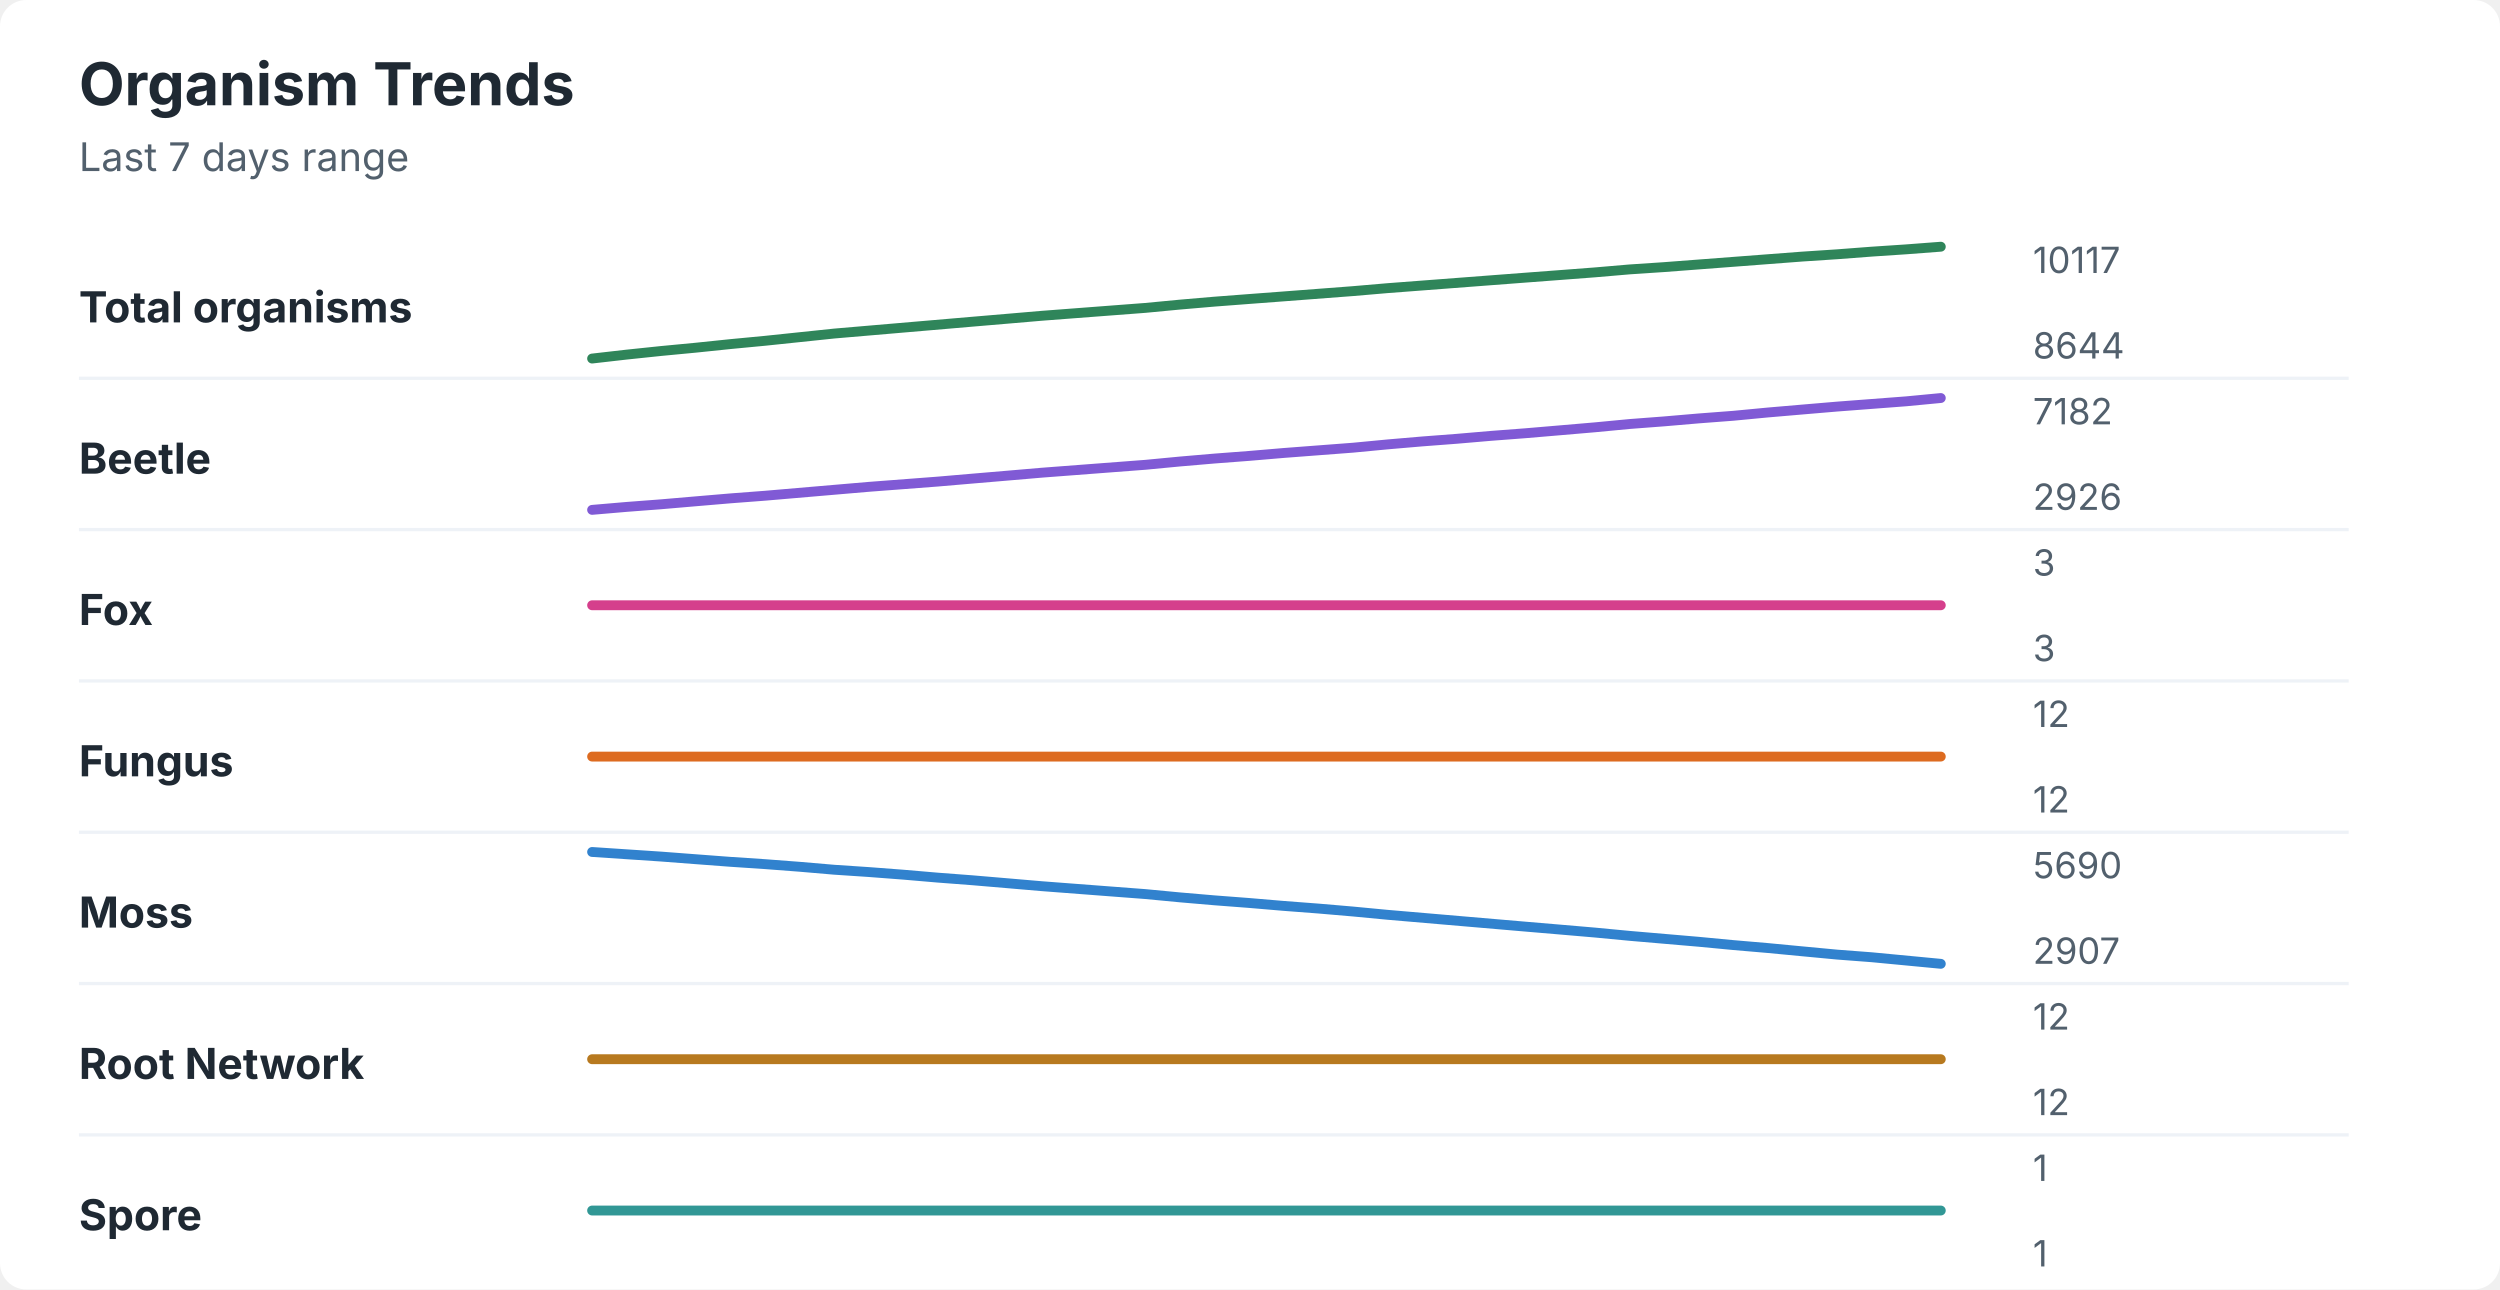
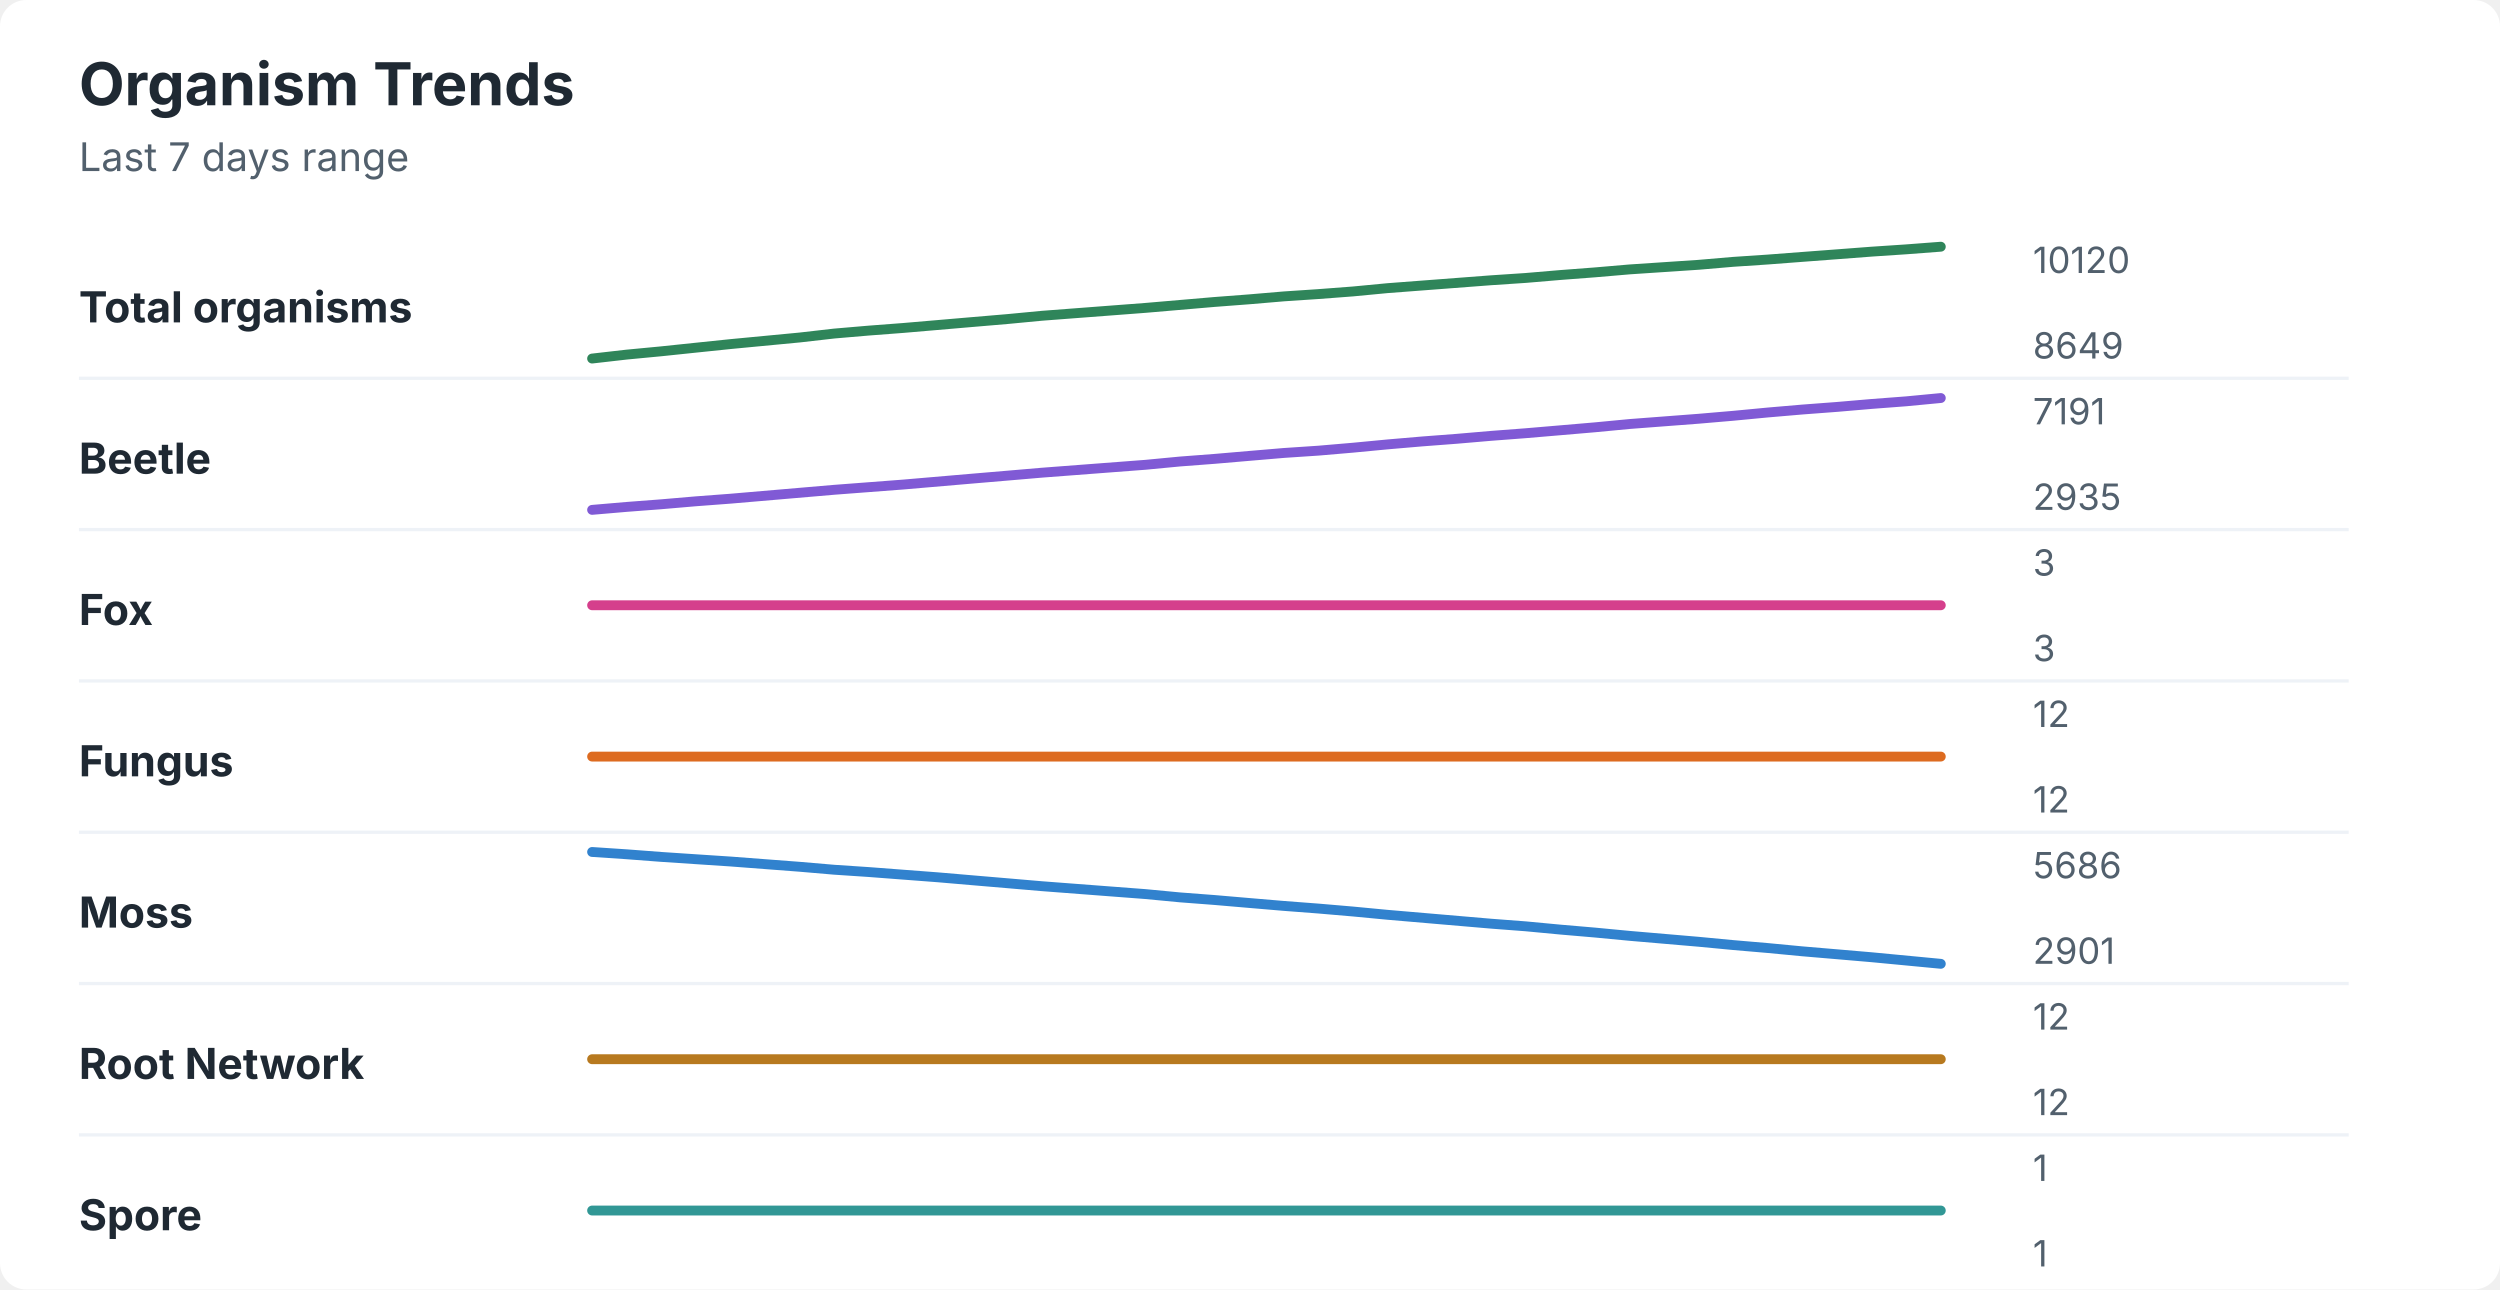
<svg xmlns="http://www.w3.org/2000/svg" width="760" height="392" viewBox="0 0 760 392" role="img" aria-labelledby="title desc">
  <rect width="760" height="392" rx="8" fill="#ffffff" />
  <style>
    text { font-family: -apple-system, BlinkMacSystemFont, "Segoe UI", sans-serif; }
    .title { font-size: 18px; font-weight: 700; fill: #1f2933; }
    .subtitle { font-size: 12px; fill: #52606d; }
    .label { font-size: 13px; font-weight: 650; fill: #1f2933; }
    .axis-value { font-size: 11px; fill: #52606d; }
    .separator { stroke: #eef2f7; stroke-width: 1; }
  </style>
  <text x="24" y="32" class="title">Organism Trends</text>
  <text x="24" y="52" class="subtitle">Last 7 days range</text>
  <text x="24" y="98" class="label">Total organisms</text>
-   <polyline points="180.0,109.0 190.5,107.8 201.0,106.7 211.5,105.7 222.1,104.6 232.6,103.6 243.1,102.5 253.6,101.4 264.1,100.5 274.6,99.6 285.1,98.7 295.6,97.8 306.2,96.9 316.7,96.0 327.2,95.2 337.7,94.4 348.2,93.6 358.7,92.6 369.2,91.7 379.7,90.9 390.3,90.1 400.8,89.3 411.3,88.5 421.8,87.6 432.3,86.8 442.8,86.0 453.3,85.2 463.8,84.4 474.4,83.6 484.9,82.8 495.4,81.9 505.9,81.2 516.4,80.4 526.9,79.6 537.4,78.8 547.9,78.0 558.5,77.3 569.0,76.5 579.5,75.8 590.0,75.0 " fill="none" stroke="#2f855a" stroke-width="3" stroke-linecap="round" stroke-linejoin="round" />
-   <text x="618" y="83" class="axis-value">10117</text>
-   <text x="618" y="109" class="axis-value">8644</text>
+   <polyline points="180.0,109.0 190.5,107.8 201.0,106.8 211.5,105.7 222.1,104.6 232.6,103.6 243.1,102.6 253.6,101.4 264.1,100.5 274.6,99.7 285.1,98.8 295.6,97.9 306.2,97.0 316.7,96.0 327.2,95.2 337.7,94.4 348.2,93.6 358.7,92.7 369.2,91.8 379.7,91.0 390.3,90.1 400.8,89.4 411.3,88.6 421.8,87.6 432.3,86.8 442.8,86.0 453.3,85.2 463.8,84.5 474.4,83.6 484.9,82.8 495.4,81.9 505.9,81.2 516.4,80.5 526.9,79.6 537.4,78.9 547.9,78.1 558.5,77.3 569.0,76.5 579.5,75.8 590.0,75.0 " fill="none" stroke="#2f855a" stroke-width="3" stroke-linecap="round" stroke-linejoin="round" />
+   <text x="618" y="83" class="axis-value">10120</text>
+   <text x="618" y="109" class="axis-value">8649</text>
  <line x1="24" y1="115.0" x2="714" y2="115.0" class="separator" />
  <text x="24" y="144" class="label">Beetle</text>
-   <polyline points="180.0,155.0 190.5,154.1 201.0,153.3 211.5,152.4 222.1,151.5 232.6,150.7 243.1,149.8 253.6,148.9 264.1,148.0 274.6,147.2 285.1,146.4 295.6,145.5 306.2,144.6 316.7,143.7 327.2,142.9 337.7,142.1 348.2,141.3 358.7,140.3 369.2,139.4 379.7,138.6 390.3,137.7 400.8,136.9 411.3,136.1 421.8,135.1 432.3,134.2 442.8,133.4 453.3,132.5 463.8,131.7 474.4,130.8 484.9,129.9 495.4,128.9 505.9,128.1 516.4,127.2 526.9,126.4 537.4,125.4 547.9,124.5 558.5,123.6 569.0,122.8 579.5,122.0 590.0,121.0 " fill="none" stroke="#805ad5" stroke-width="3" stroke-linecap="round" stroke-linejoin="round" />
-   <text x="618" y="129" class="axis-value">7182</text>
-   <text x="618" y="155" class="axis-value">2926</text>
+   <polyline points="180.0,155.0 190.5,154.1 201.0,153.3 211.5,152.4 222.1,151.6 232.6,150.7 243.1,149.8 253.6,148.9 264.1,148.1 274.6,147.3 285.1,146.4 295.6,145.5 306.2,144.6 316.7,143.7 327.2,142.9 337.7,142.1 348.2,141.3 358.7,140.3 369.2,139.5 379.7,138.6 390.3,137.7 400.8,137.0 411.3,136.1 421.8,135.1 432.3,134.2 442.8,133.4 453.3,132.5 463.8,131.7 474.4,130.8 484.9,129.9 495.4,128.9 505.9,128.1 516.4,127.3 526.9,126.4 537.4,125.4 547.9,124.5 558.5,123.7 569.0,122.8 579.5,122.0 590.0,121.0 " fill="none" stroke="#805ad5" stroke-width="3" stroke-linecap="round" stroke-linejoin="round" />
+   <text x="618" y="129" class="axis-value">7191</text>
+   <text x="618" y="155" class="axis-value">2935</text>
  <line x1="24" y1="161.0" x2="714" y2="161.0" class="separator" />
  <text x="24" y="190" class="label">Fox</text>
  <polyline points="180.0,184.0 190.5,184.0 201.0,184.0 211.5,184.0 222.1,184.0 232.6,184.0 243.1,184.0 253.6,184.0 264.1,184.0 274.6,184.0 285.1,184.0 295.6,184.0 306.2,184.0 316.7,184.0 327.2,184.0 337.7,184.0 348.2,184.0 358.7,184.0 369.2,184.0 379.7,184.0 390.3,184.0 400.8,184.0 411.3,184.0 421.8,184.0 432.3,184.0 442.8,184.0 453.3,184.0 463.8,184.0 474.4,184.0 484.9,184.0 495.4,184.0 505.9,184.0 516.4,184.0 526.9,184.0 537.4,184.0 547.9,184.0 558.5,184.0 569.0,184.0 579.5,184.0 590.0,184.0 " fill="none" stroke="#d53f8c" stroke-width="3" stroke-linecap="round" stroke-linejoin="round" />
  <text x="618" y="175" class="axis-value">3</text>
  <text x="618" y="201" class="axis-value">3</text>
  <line x1="24" y1="207.0" x2="714" y2="207.0" class="separator" />
  <text x="24" y="236" class="label">Fungus</text>
  <polyline points="180.0,230.0 190.5,230.0 201.0,230.0 211.5,230.0 222.1,230.0 232.6,230.0 243.1,230.0 253.6,230.0 264.1,230.0 274.6,230.0 285.1,230.0 295.6,230.0 306.2,230.0 316.7,230.0 327.2,230.0 337.7,230.0 348.2,230.0 358.7,230.0 369.2,230.0 379.7,230.0 390.3,230.0 400.8,230.0 411.3,230.0 421.8,230.0 432.3,230.0 442.8,230.0 453.3,230.0 463.8,230.0 474.4,230.0 484.9,230.0 495.4,230.0 505.9,230.0 516.4,230.0 526.9,230.0 537.4,230.0 547.9,230.0 558.5,230.0 569.0,230.0 579.5,230.0 590.0,230.0 " fill="none" stroke="#dd6b20" stroke-width="3" stroke-linecap="round" stroke-linejoin="round" />
  <text x="618" y="221" class="axis-value">12</text>
  <text x="618" y="247" class="axis-value">12</text>
  <line x1="24" y1="253.0" x2="714" y2="253.0" class="separator" />
  <text x="24" y="282" class="label">Moss</text>
-   <polyline points="180.0,259.0 190.5,259.7 201.0,260.4 211.5,261.2 222.1,262.0 232.6,262.7 243.1,263.5 253.6,264.4 264.1,265.1 274.6,265.9 285.1,266.8 295.6,267.6 306.2,268.5 316.7,269.4 327.2,270.2 337.7,271.0 348.2,271.8 358.7,272.8 369.2,273.7 379.7,274.5 390.3,275.4 400.8,276.2 411.3,277.1 421.8,278.1 432.3,279.0 442.8,279.9 453.3,280.8 463.8,281.7 474.4,282.6 484.9,283.5 495.4,284.5 505.9,285.4 516.4,286.3 526.9,287.3 537.4,288.2 547.9,289.2 558.5,290.2 569.0,291.0 579.5,292.0 590.0,293.0 " fill="none" stroke="#3182ce" stroke-width="3" stroke-linecap="round" stroke-linejoin="round" />
-   <text x="618" y="267" class="axis-value">5690</text>
-   <text x="618" y="293" class="axis-value">2907</text>
+   <polyline points="180.0,259.0 190.5,259.7 201.0,260.5 211.5,261.2 222.1,261.9 232.6,262.7 243.1,263.5 253.6,264.4 264.1,265.1 274.6,265.9 285.1,266.7 295.6,267.6 306.2,268.5 316.7,269.4 327.2,270.2 337.7,271.0 348.2,271.8 358.7,272.8 369.2,273.6 379.7,274.5 390.3,275.4 400.8,276.2 411.3,277.1 421.8,278.1 432.3,279.0 442.8,279.9 453.3,280.8 463.8,281.6 474.4,282.6 484.9,283.5 495.4,284.5 505.9,285.4 516.4,286.3 526.9,287.3 537.4,288.2 547.9,289.2 558.5,290.1 569.0,291.0 579.5,292.0 590.0,293.0 " fill="none" stroke="#3182ce" stroke-width="3" stroke-linecap="round" stroke-linejoin="round" />
+   <text x="618" y="267" class="axis-value">5686</text>
+   <text x="618" y="293" class="axis-value">2901</text>
  <line x1="24" y1="299.0" x2="714" y2="299.0" class="separator" />
  <text x="24" y="328" class="label">Root Network</text>
  <polyline points="180.0,322.0 190.5,322.0 201.0,322.0 211.5,322.0 222.1,322.0 232.6,322.0 243.1,322.0 253.6,322.0 264.1,322.0 274.6,322.0 285.1,322.0 295.6,322.0 306.2,322.0 316.7,322.0 327.2,322.0 337.7,322.0 348.2,322.0 358.7,322.0 369.2,322.0 379.7,322.0 390.3,322.0 400.8,322.0 411.3,322.0 421.8,322.0 432.3,322.0 442.8,322.0 453.3,322.0 463.8,322.0 474.4,322.0 484.9,322.0 495.4,322.0 505.9,322.0 516.4,322.0 526.9,322.0 537.4,322.0 547.9,322.0 558.5,322.0 569.0,322.0 579.5,322.0 590.0,322.0 " fill="none" stroke="#b7791f" stroke-width="3" stroke-linecap="round" stroke-linejoin="round" />
  <text x="618" y="313" class="axis-value">12</text>
  <text x="618" y="339" class="axis-value">12</text>
  <line x1="24" y1="345.0" x2="714" y2="345.0" class="separator" />
  <text x="24" y="374" class="label">Spore</text>
  <polyline points="180.0,368.0 190.5,368.0 201.0,368.0 211.5,368.0 222.1,368.0 232.6,368.0 243.1,368.0 253.6,368.0 264.1,368.0 274.6,368.0 285.1,368.0 295.6,368.0 306.2,368.0 316.7,368.0 327.2,368.0 337.7,368.0 348.2,368.0 358.7,368.0 369.2,368.0 379.7,368.0 390.3,368.0 400.8,368.0 411.3,368.0 421.8,368.0 432.3,368.0 442.8,368.0 453.3,368.0 463.8,368.0 474.4,368.0 484.9,368.0 495.4,368.0 505.9,368.0 516.4,368.0 526.9,368.0 537.4,368.0 547.9,368.0 558.5,368.0 569.0,368.0 579.5,368.0 590.0,368.0 " fill="none" stroke="#319795" stroke-width="3" stroke-linecap="round" stroke-linejoin="round" />
  <text x="618" y="359" class="axis-value">1</text>
  <text x="618" y="385" class="axis-value">1</text>
</svg>
